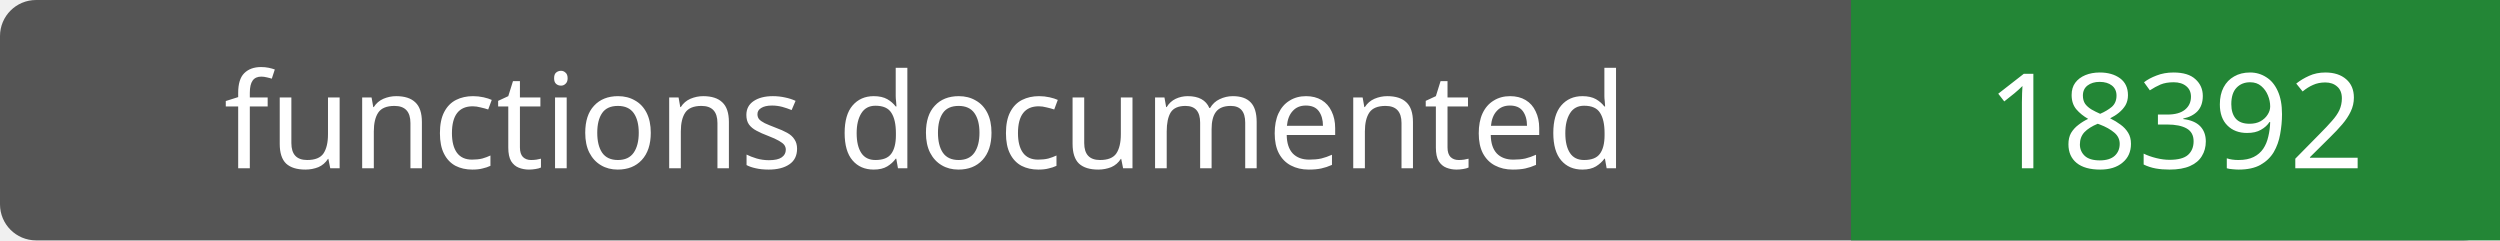
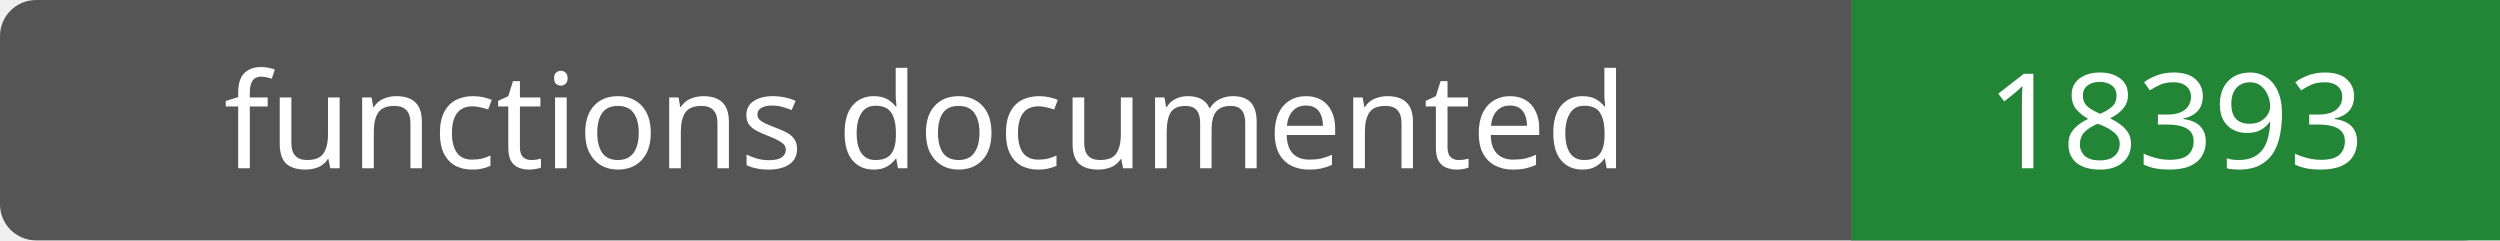
- <svg xmlns="http://www.w3.org/2000/svg" width="208" height="20" role="img" aria-label="functions documented: 18392">
+ <svg xmlns="http://www.w3.org/2000/svg" width="208" height="20" role="img" aria-label="functions documented: 18393">
  <rect width="208" height="20" rx="3" fill="#555" />
  <path fill="#238636" d="M154 0h54v20H154z" />
  <g fill="#fff" text-anchor="middle" font-family="Verdana,sans-serif" font-size="11">
    <text x="77.0" y="14">functions documented</text>
-     <text x="181.0" y="14">18392</text>
+     <text x="181.0" y="14">18393</text>
  </g>
</svg>
